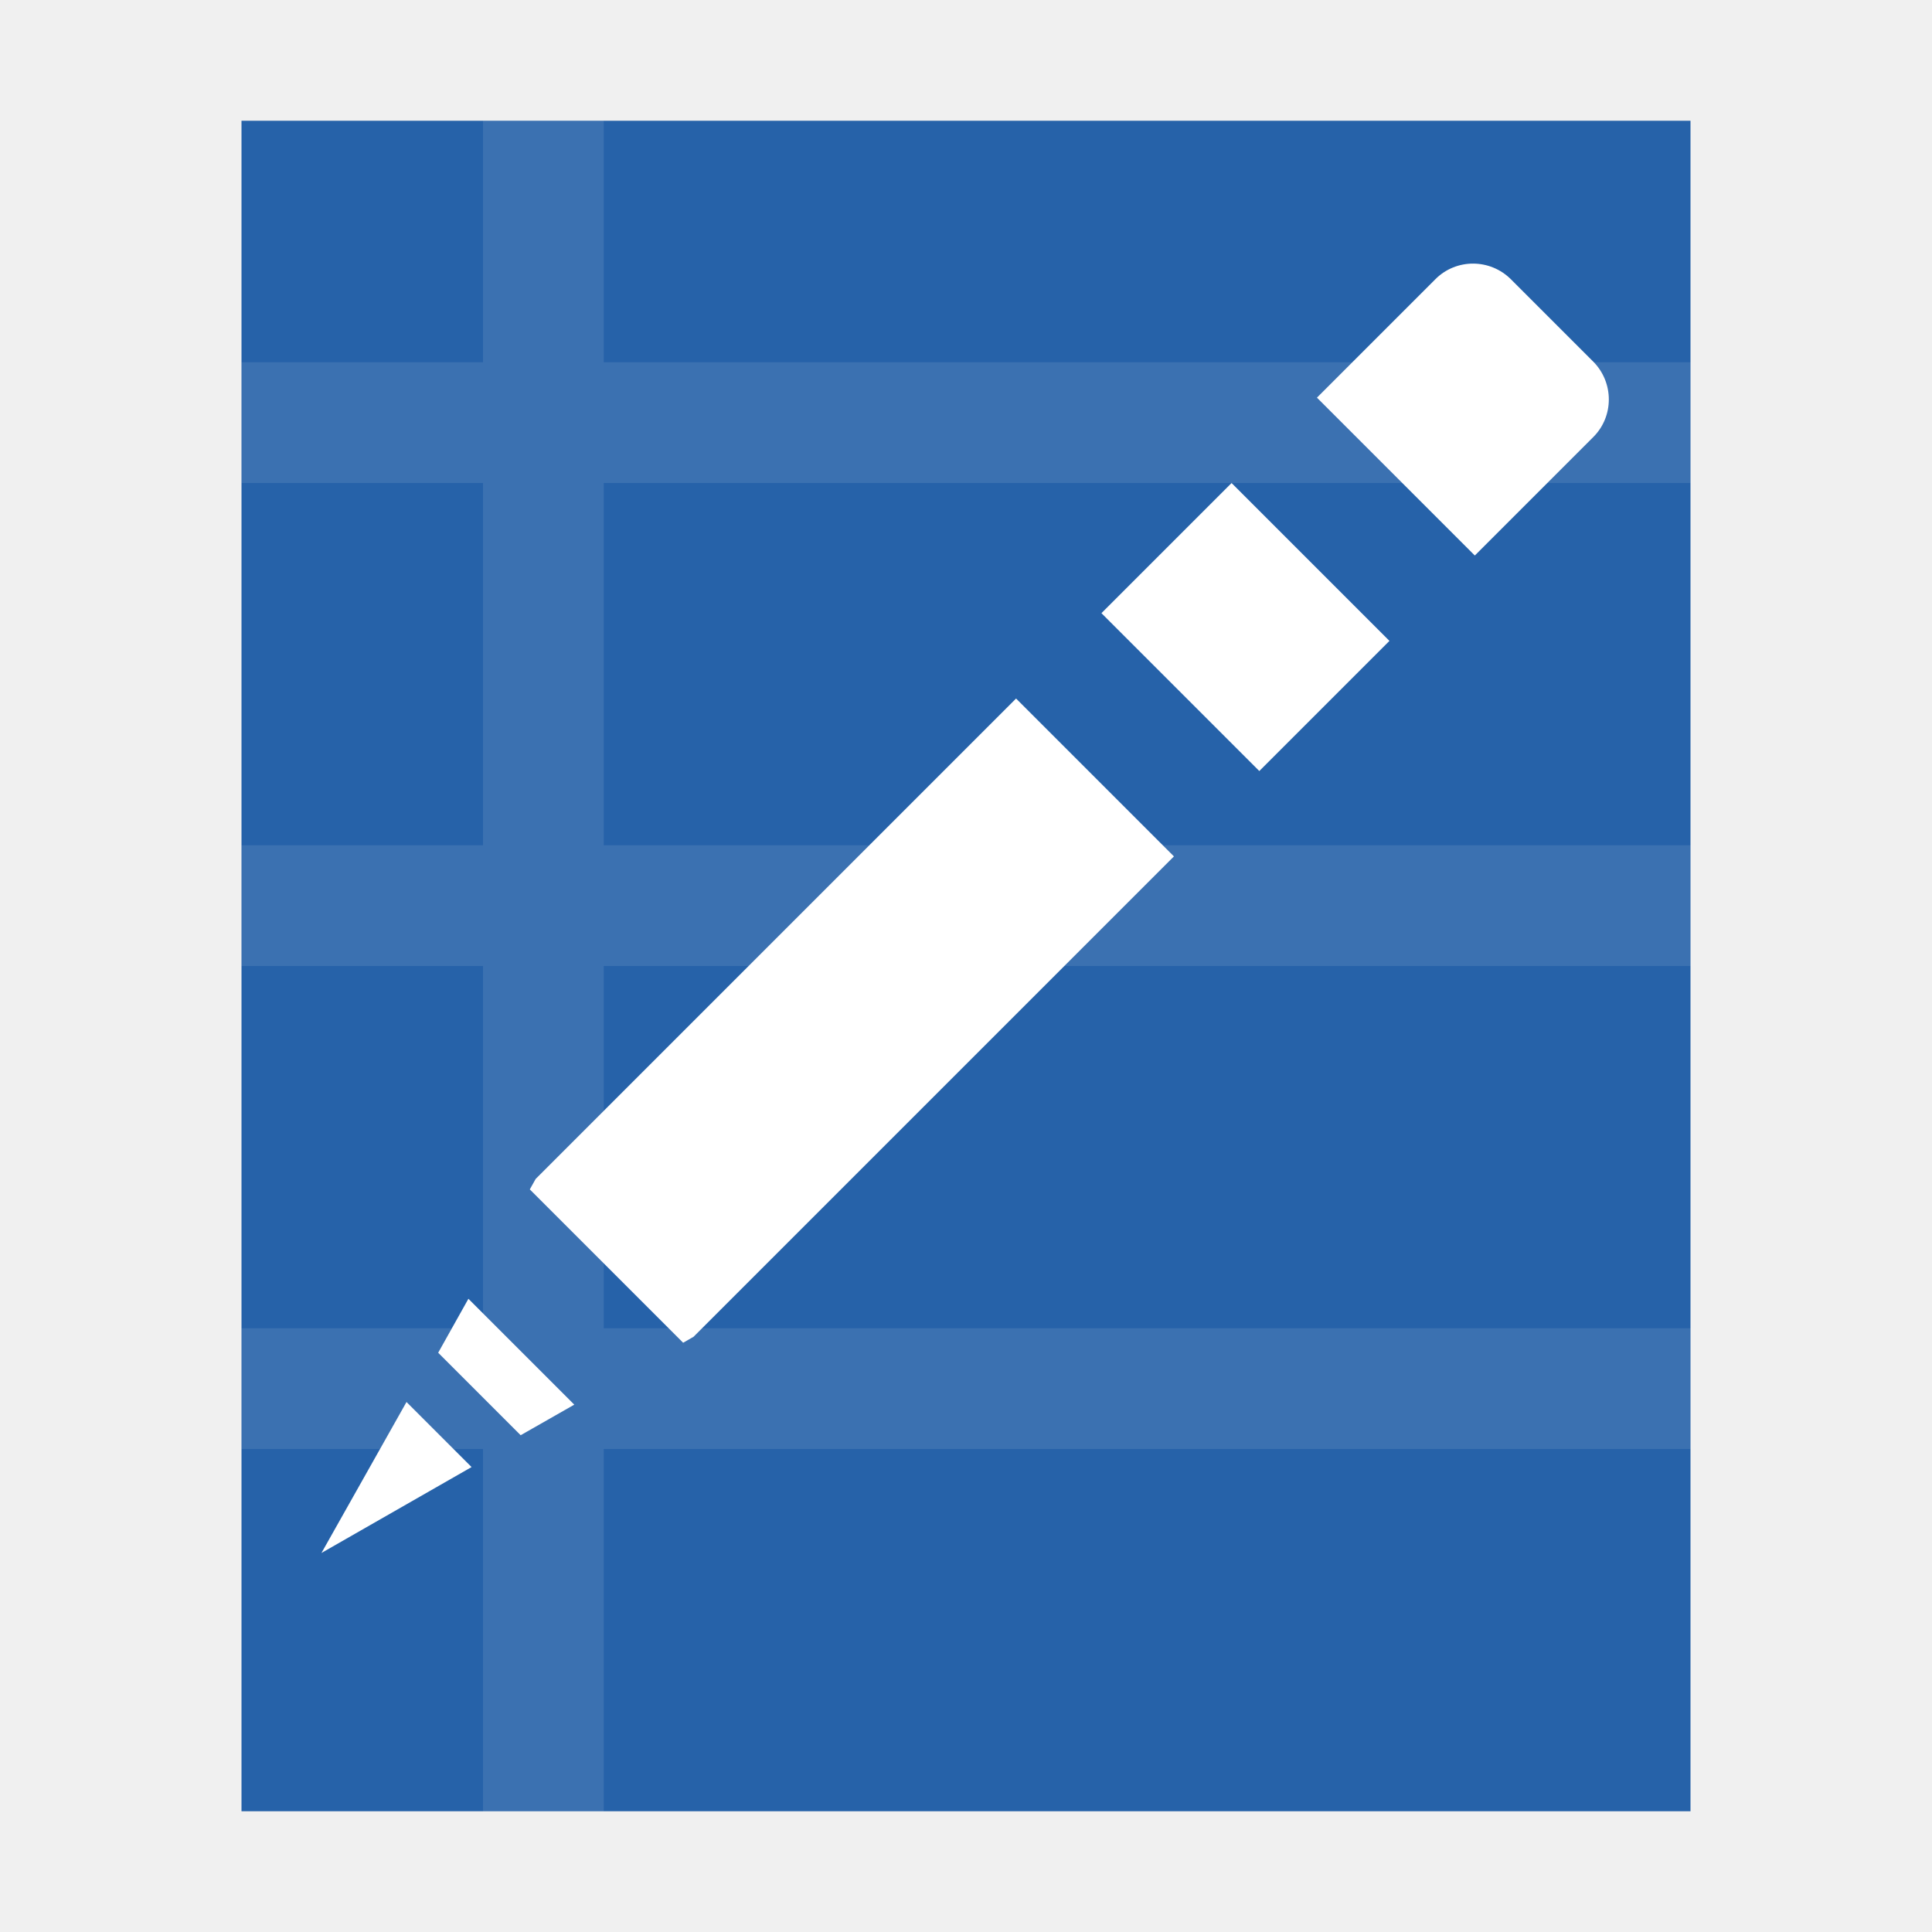
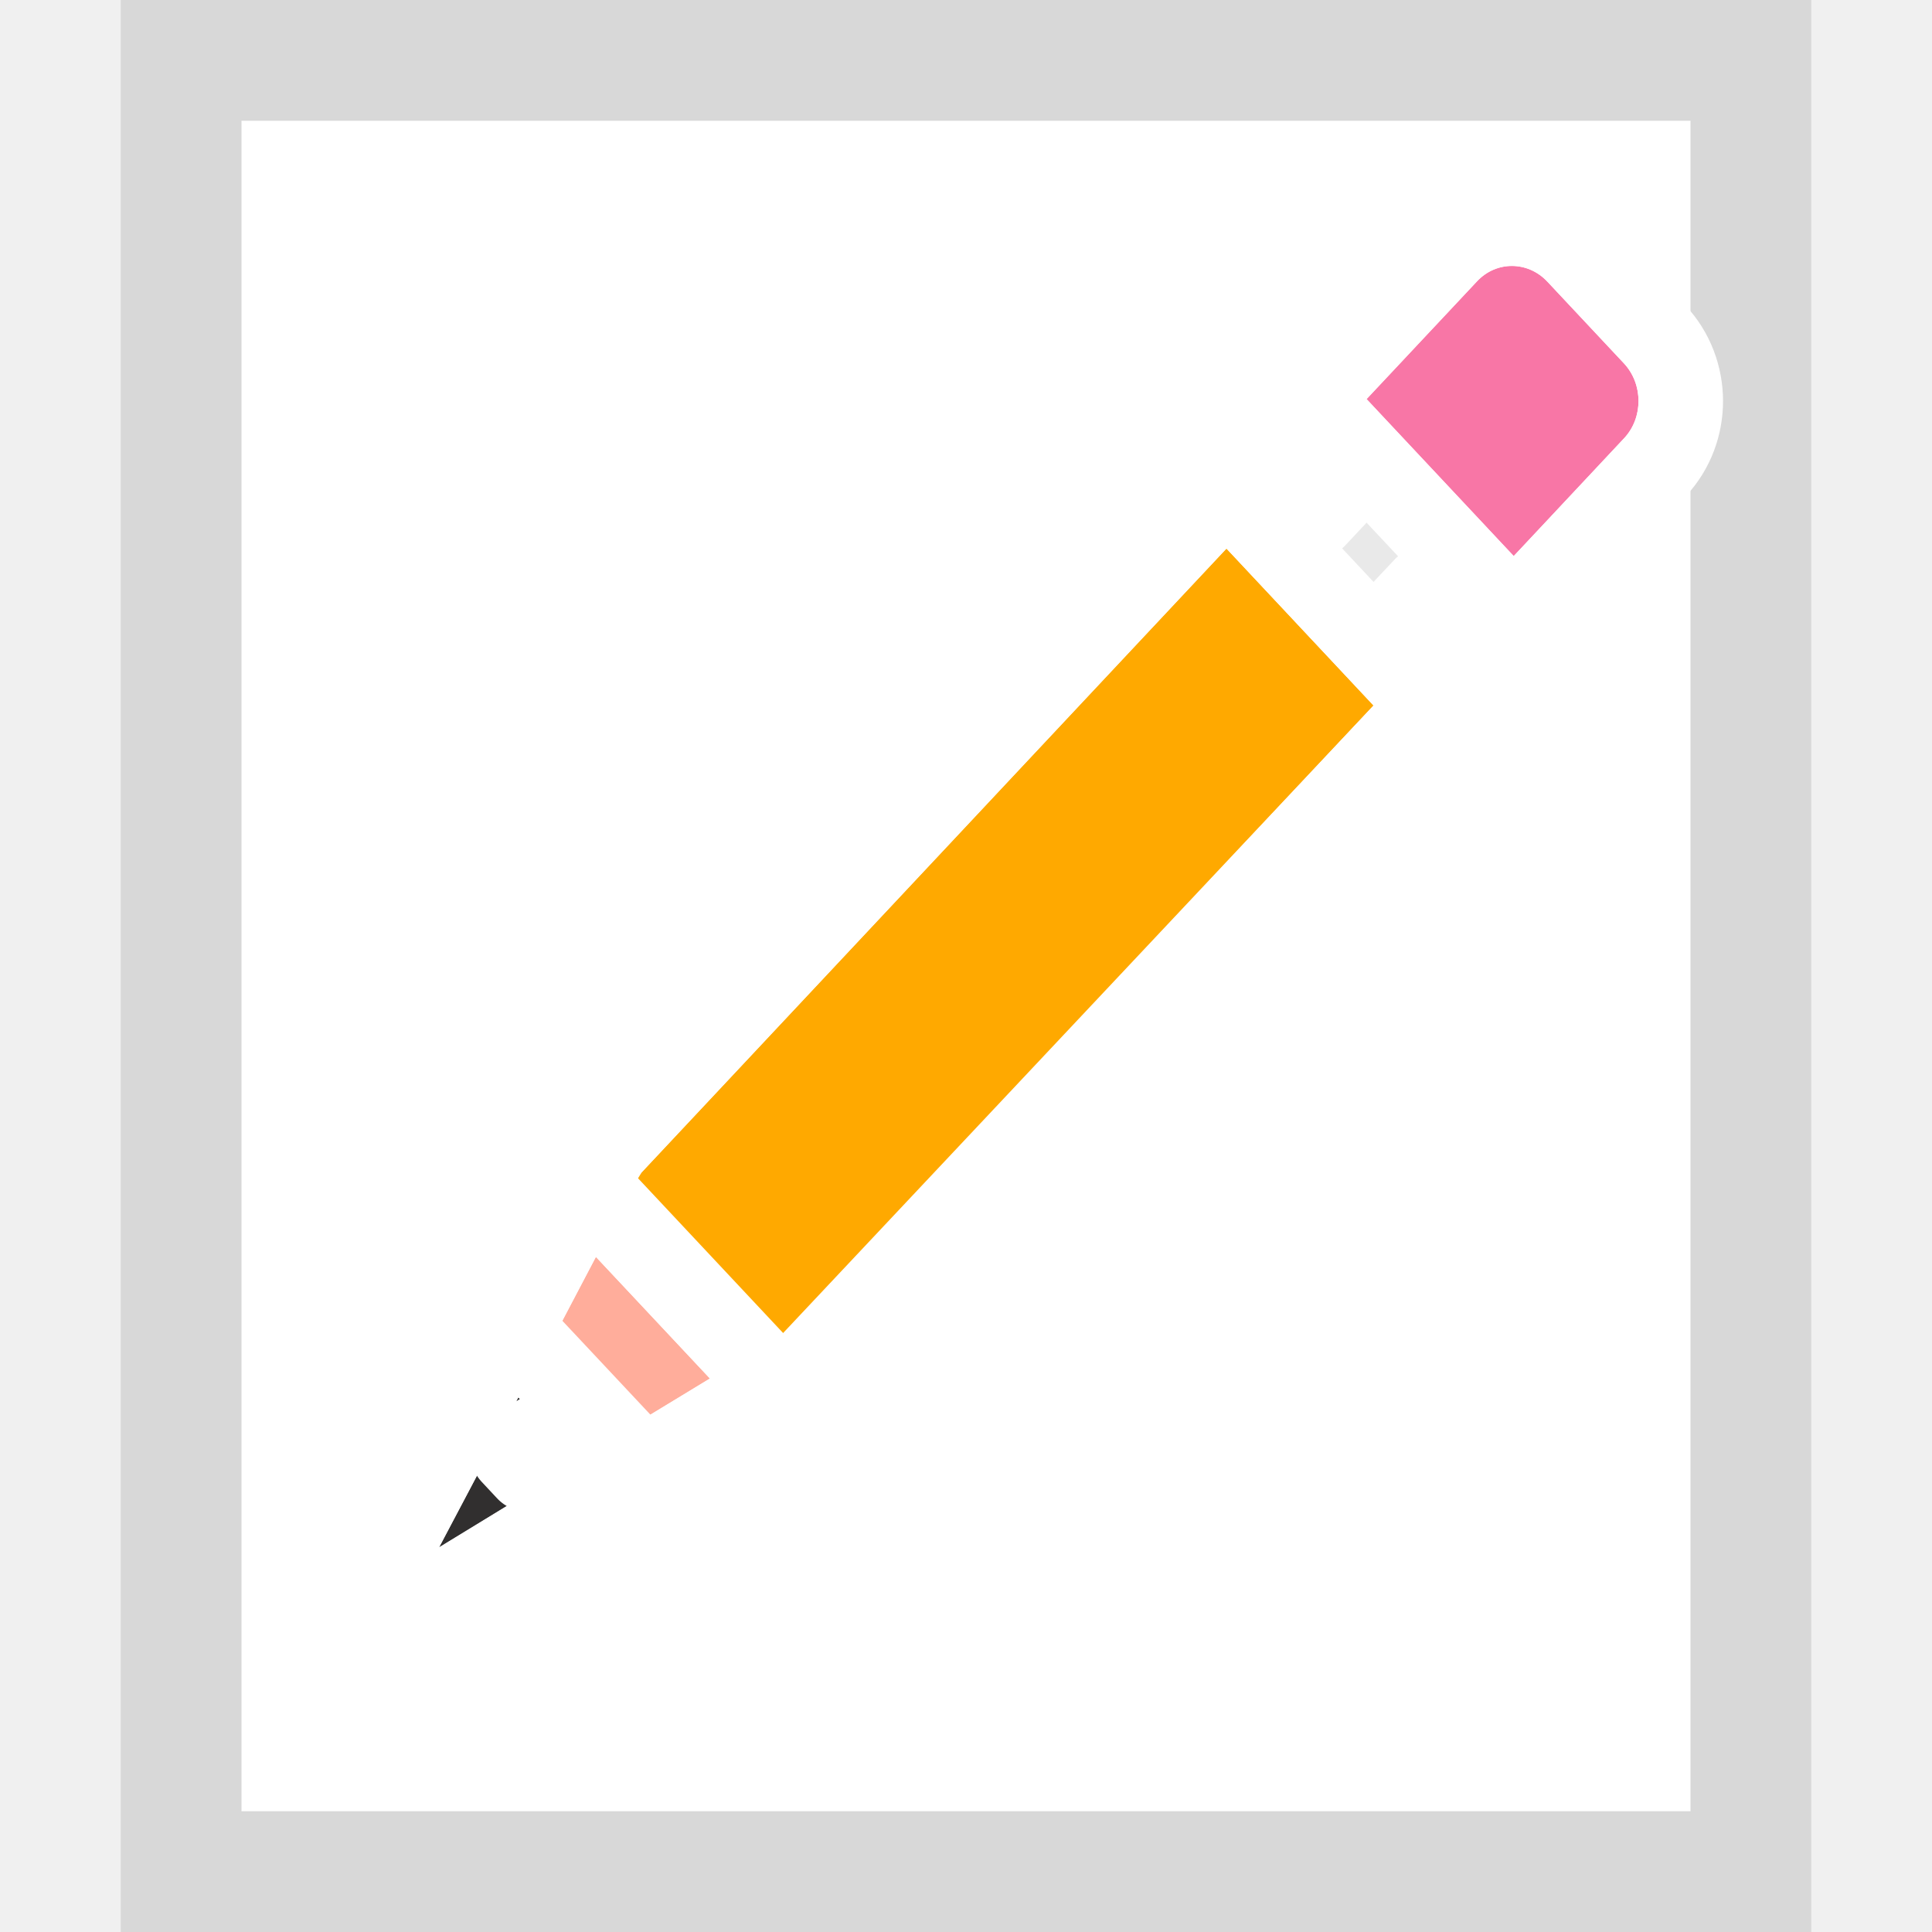
- <svg xmlns="http://www.w3.org/2000/svg" width="16px" height="16px" viewBox="0 0 16 16" version="1.1">
-   <defs />
+ <svg xmlns="http://www.w3.org/2000/svg" xmlns:xlink="http://www.w3.org/1999/xlink" width="16px" height="16px" viewBox="0 0 16 16" version="1.1">
+   <defs>
+     <polygon id="path-1" points="2 1 14 1 14 15 2 15" />
+     <polygon id="path-2" points="7.586 2.085 7.888 1.763 9.106 3.063 8.805 3.385" />
+     <polygon id="path-3" points="7.157 2.543 8.375 3.843 3.507 9.035 3.427 9.084 2.244 7.822 2.289 7.735" />
+     <path d="M8.317,1.305 L9.232,0.33 C9.392,0.159 9.653,0.16 9.814,0.332 L10.448,1.008 C10.609,1.18 10.61,1.458 10.45,1.629 L9.536,2.605 L8.317,1.305 Z" id="path-4" />
+     <polygon id="path-5" points="1.935 8.409 2.879 9.416 2.173 9.845 1.537 9.167" />
+     <polygon id="path-6" points="1.293 9.572 1.794 10.108 0.636 10.815" />
+   </defs>
  <g id="Page-1" stroke="none" stroke-width="1" fill="none" fill-rule="evenodd">
    <g id="deepin-editor">
-       <polygon id="Rectangle-5" fill="#2662A9" points="2 1 14 1 14 15 2 15" />
-       <path d="M4,3 L4,1 L5,1 L5,3 L14,3 L14,4 L5,4 L5,7 L14,7 L14,8 L5,8 L5,11 L14,11 L14,12 L5,12 L5,15 L14,15 L2,15 L4,15 L4,12 L2,12 L2,11 L4,11 L4,8 L2,8 L2,7 L4,7 L4,4 L2,4 L2,3 L4,3 Z" id="Combined-Shape" fill-opacity="0.1" fill="#FFFFFF" />
-       <path d="M6.829,4.894 L6.829,3.37 L8.678,3.37 L8.678,4.894 L6.829,4.894 Z M6.829,5.894 L8.678,5.894 L8.678,11.52 L8.652,11.616 L6.856,11.616 L6.829,11.52 L6.829,5.894 Z M6.829,2.37 L6.829,0.982 C6.829,0.739 7.027,0.541 7.273,0.541 L8.234,0.541 C8.479,0.541 8.678,0.739 8.678,0.982 L8.678,2.37 L6.829,2.37 Z M7.137,12.616 L8.377,12.616 L8.242,13.109 L7.276,13.109 L7.137,12.616 Z M7.379,13.583 L8.141,13.583 L7.765,14.965 L7.379,13.583 Z" id="Combined-Shape" fill="#FFFFFF" transform="translate(7.753397, 7.753397) rotate(-315) translate(-7.753397, -7.753397) " />
+       <g id="Rectangle-5">
+         <use fill="#FFFFFF" fill-rule="evenodd" xlink:href="#path-1" />
+         <path stroke-opacity="0.1" stroke="#000000" stroke-width="1" d="M1.5,0.5 L14.5,0.5 L14.5,15.5 L1.5,15.5 L1.5,0.5 Z" />
+       </g>
+       <g id="Group" transform="translate(3, 2)" stroke-linecap="round" stroke-linejoin="round">
+         <g id="Path">
+           <use fill="#E9E9E9" fill-rule="evenodd" xlink:href="#path-2" />
+           <path stroke="#FFFFFF" stroke-width="0.7" d="M7.888,2.275 L8.066,2.085 L7.989,2.003 L7.842,2.003 L7.842,2.226 L7.888,2.275 Z M8.626,3.063 L8.703,3.145 L8.851,3.145 L8.851,2.922 L8.805,2.873 L8.626,3.063 Z M7.107,2.085 L7.888,1.252 L9.586,3.063 L8.805,3.896 L7.107,2.085 Z" />
+         </g>
+         <g id="Path">
+           <use fill="#FFA900" fill-rule="evenodd" xlink:href="#path-3" />
+           <path stroke="#FFFFFF" stroke-width="0.7" d="M7.157,2.031 L8.855,3.843 L8.63,4.082 L3.689,9.334 L3.366,9.531 L1.818,7.88 L1.934,7.659 L2.034,7.496 L7.157,2.031 Z" />
+         </g>
+         <g id="Path">
+           <use fill="#F876A6" fill-rule="evenodd" xlink:href="#path-4" />
+           <path stroke="#FFFFFF" stroke-width="0.7" d="M7.838,1.305 L8.977,0.09 C9.275,-0.228 9.77,-0.226 10.07,0.093 L10.703,0.769 C10.99,1.075 10.992,1.563 10.706,1.869 L9.536,3.117 L7.838,1.305 Z" />
+         </g>
+         <g id="Path">
+           <use fill="#FFAD9B" fill-rule="evenodd" xlink:href="#path-5" />
+           <path stroke="#FFFFFF" stroke-width="0.7" d="M1.854,7.811 L3.43,9.492 L2.112,10.292 L1.111,9.224 L1.854,7.811 Z" />
+         </g>
+         <g id="Path">
+           <use fill="#312F2F" fill-rule="evenodd" xlink:href="#path-6" />
+           <path stroke="#FFFFFF" stroke-width="0.7" d="M1.245,10.033 L1.373,10.17 L1.54,9.853 L1.245,10.033 Z M1.212,8.975 L2.344,10.182 L-0.268,11.777 L1.212,8.975 Z" />
+         </g>
+       </g>
    </g>
  </g>
</svg>
